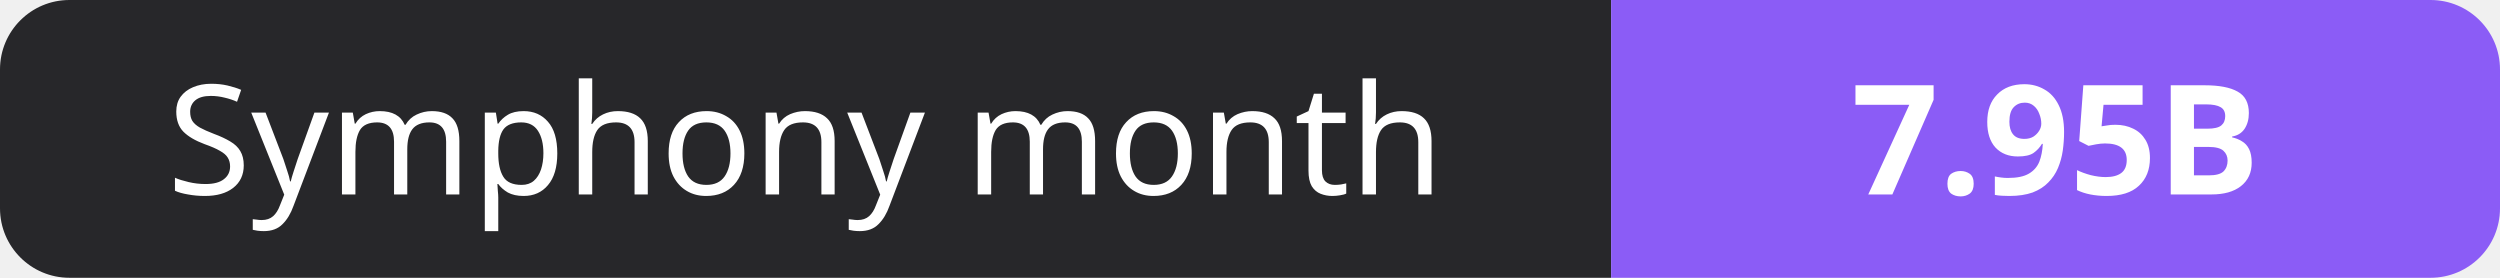
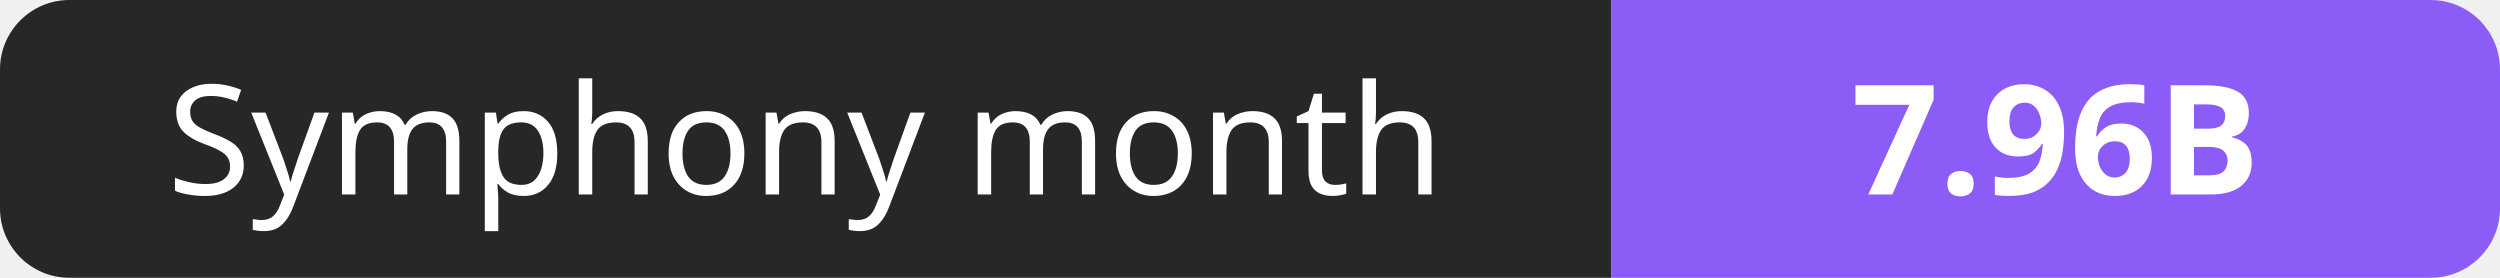
- <svg xmlns="http://www.w3.org/2000/svg" width="180" height="20" role="img" aria-label="Symphony month: 7.95B">
+ <svg xmlns="http://www.w3.org/2000/svg" width="180" height="20" role="img" aria-label="Symphony month: 7.96B">
  <clipPath id="r">
    <rect width="180" height="20" rx="5" fill="#fff" />
  </clipPath>
  <g clip-path="url(#r)">
    <rect width="116" height="20" fill="#27272a" />
    <rect x="116" width="64" height="20" fill="#8b5cf6" />
  </g>
  <g fill="#fff" text-anchor="middle" font-family="Verdana,Geneva,sans-serif" font-size="11">
    <text x="58.0" y="14">Symphony month</text>
-     <text x="148.0" y="14" font-weight="700">7.95B</text>
+     <text x="148.0" y="14" font-weight="700">7.96B</text>
  </g>
</svg>
